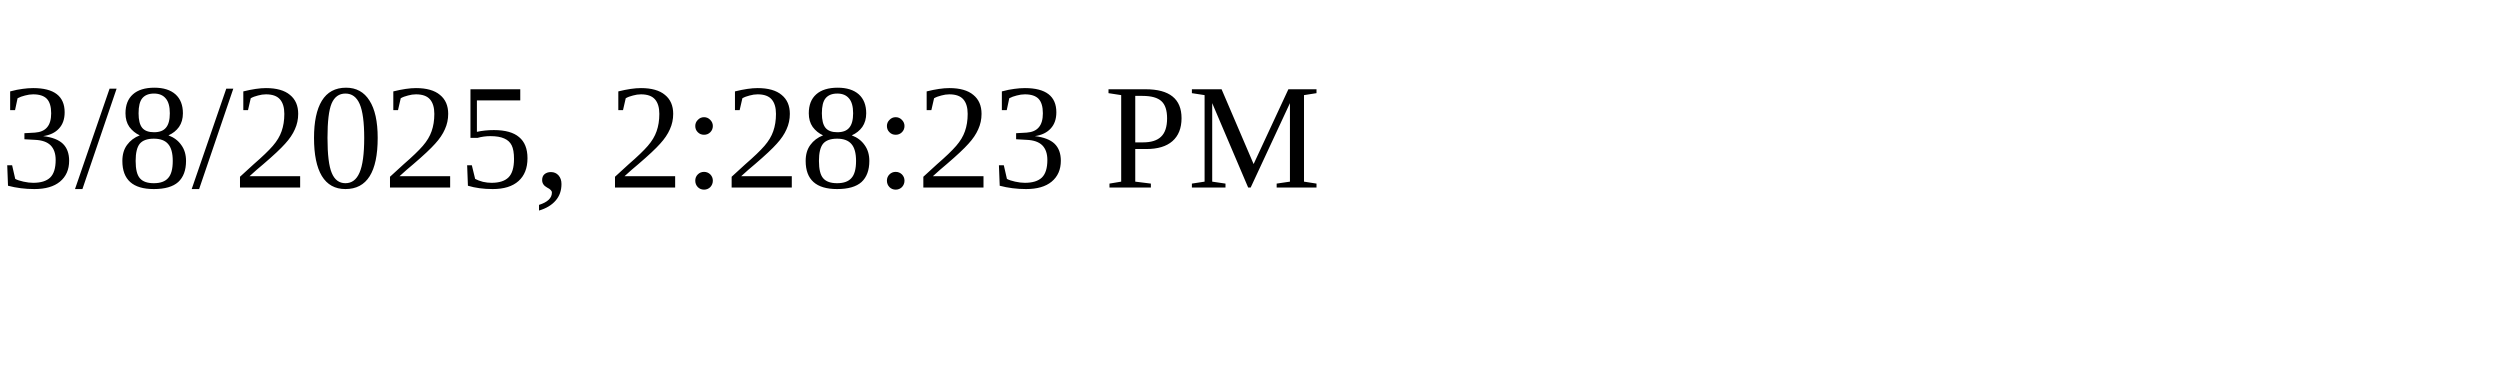
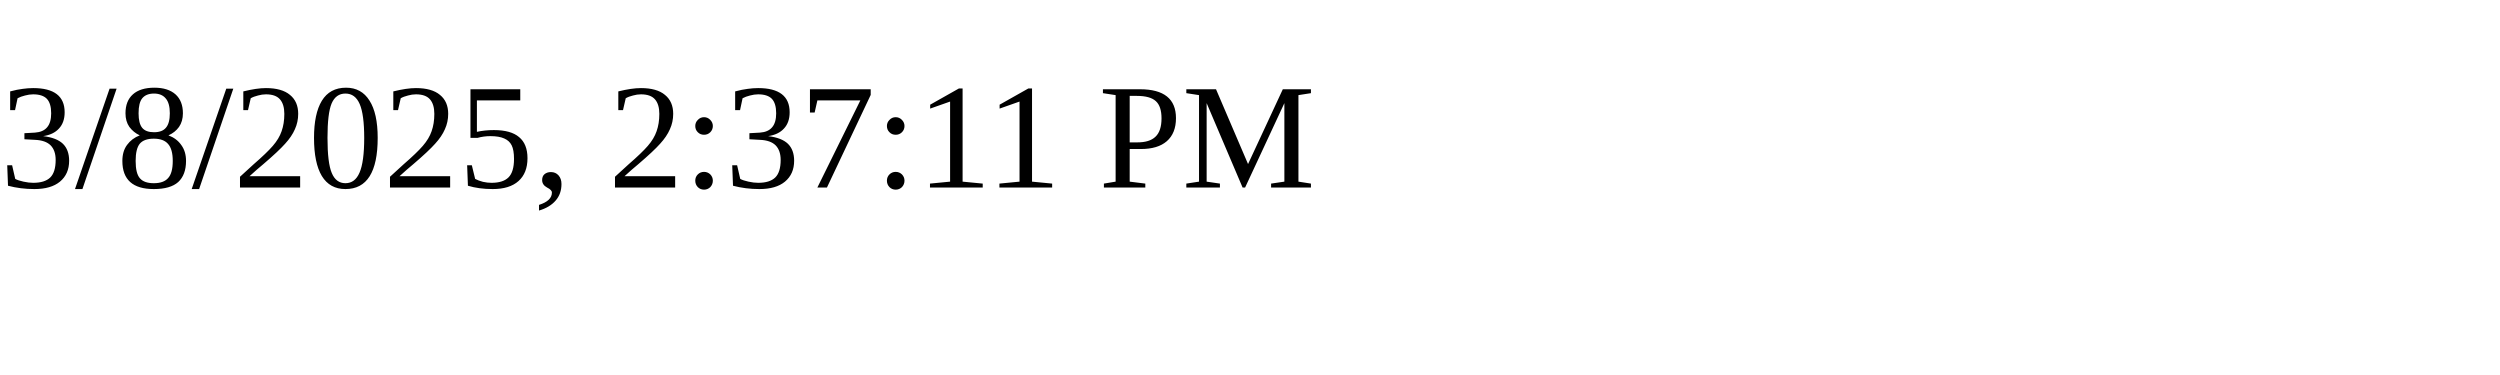
<svg xmlns="http://www.w3.org/2000/svg" height="30" width="200">
-   <text x="0" y="15">3/8/2025, 2:28:23 PM</text>
+   <text x="0" y="15">3/8/2025, 2:37:11 PM</text>
</svg>
